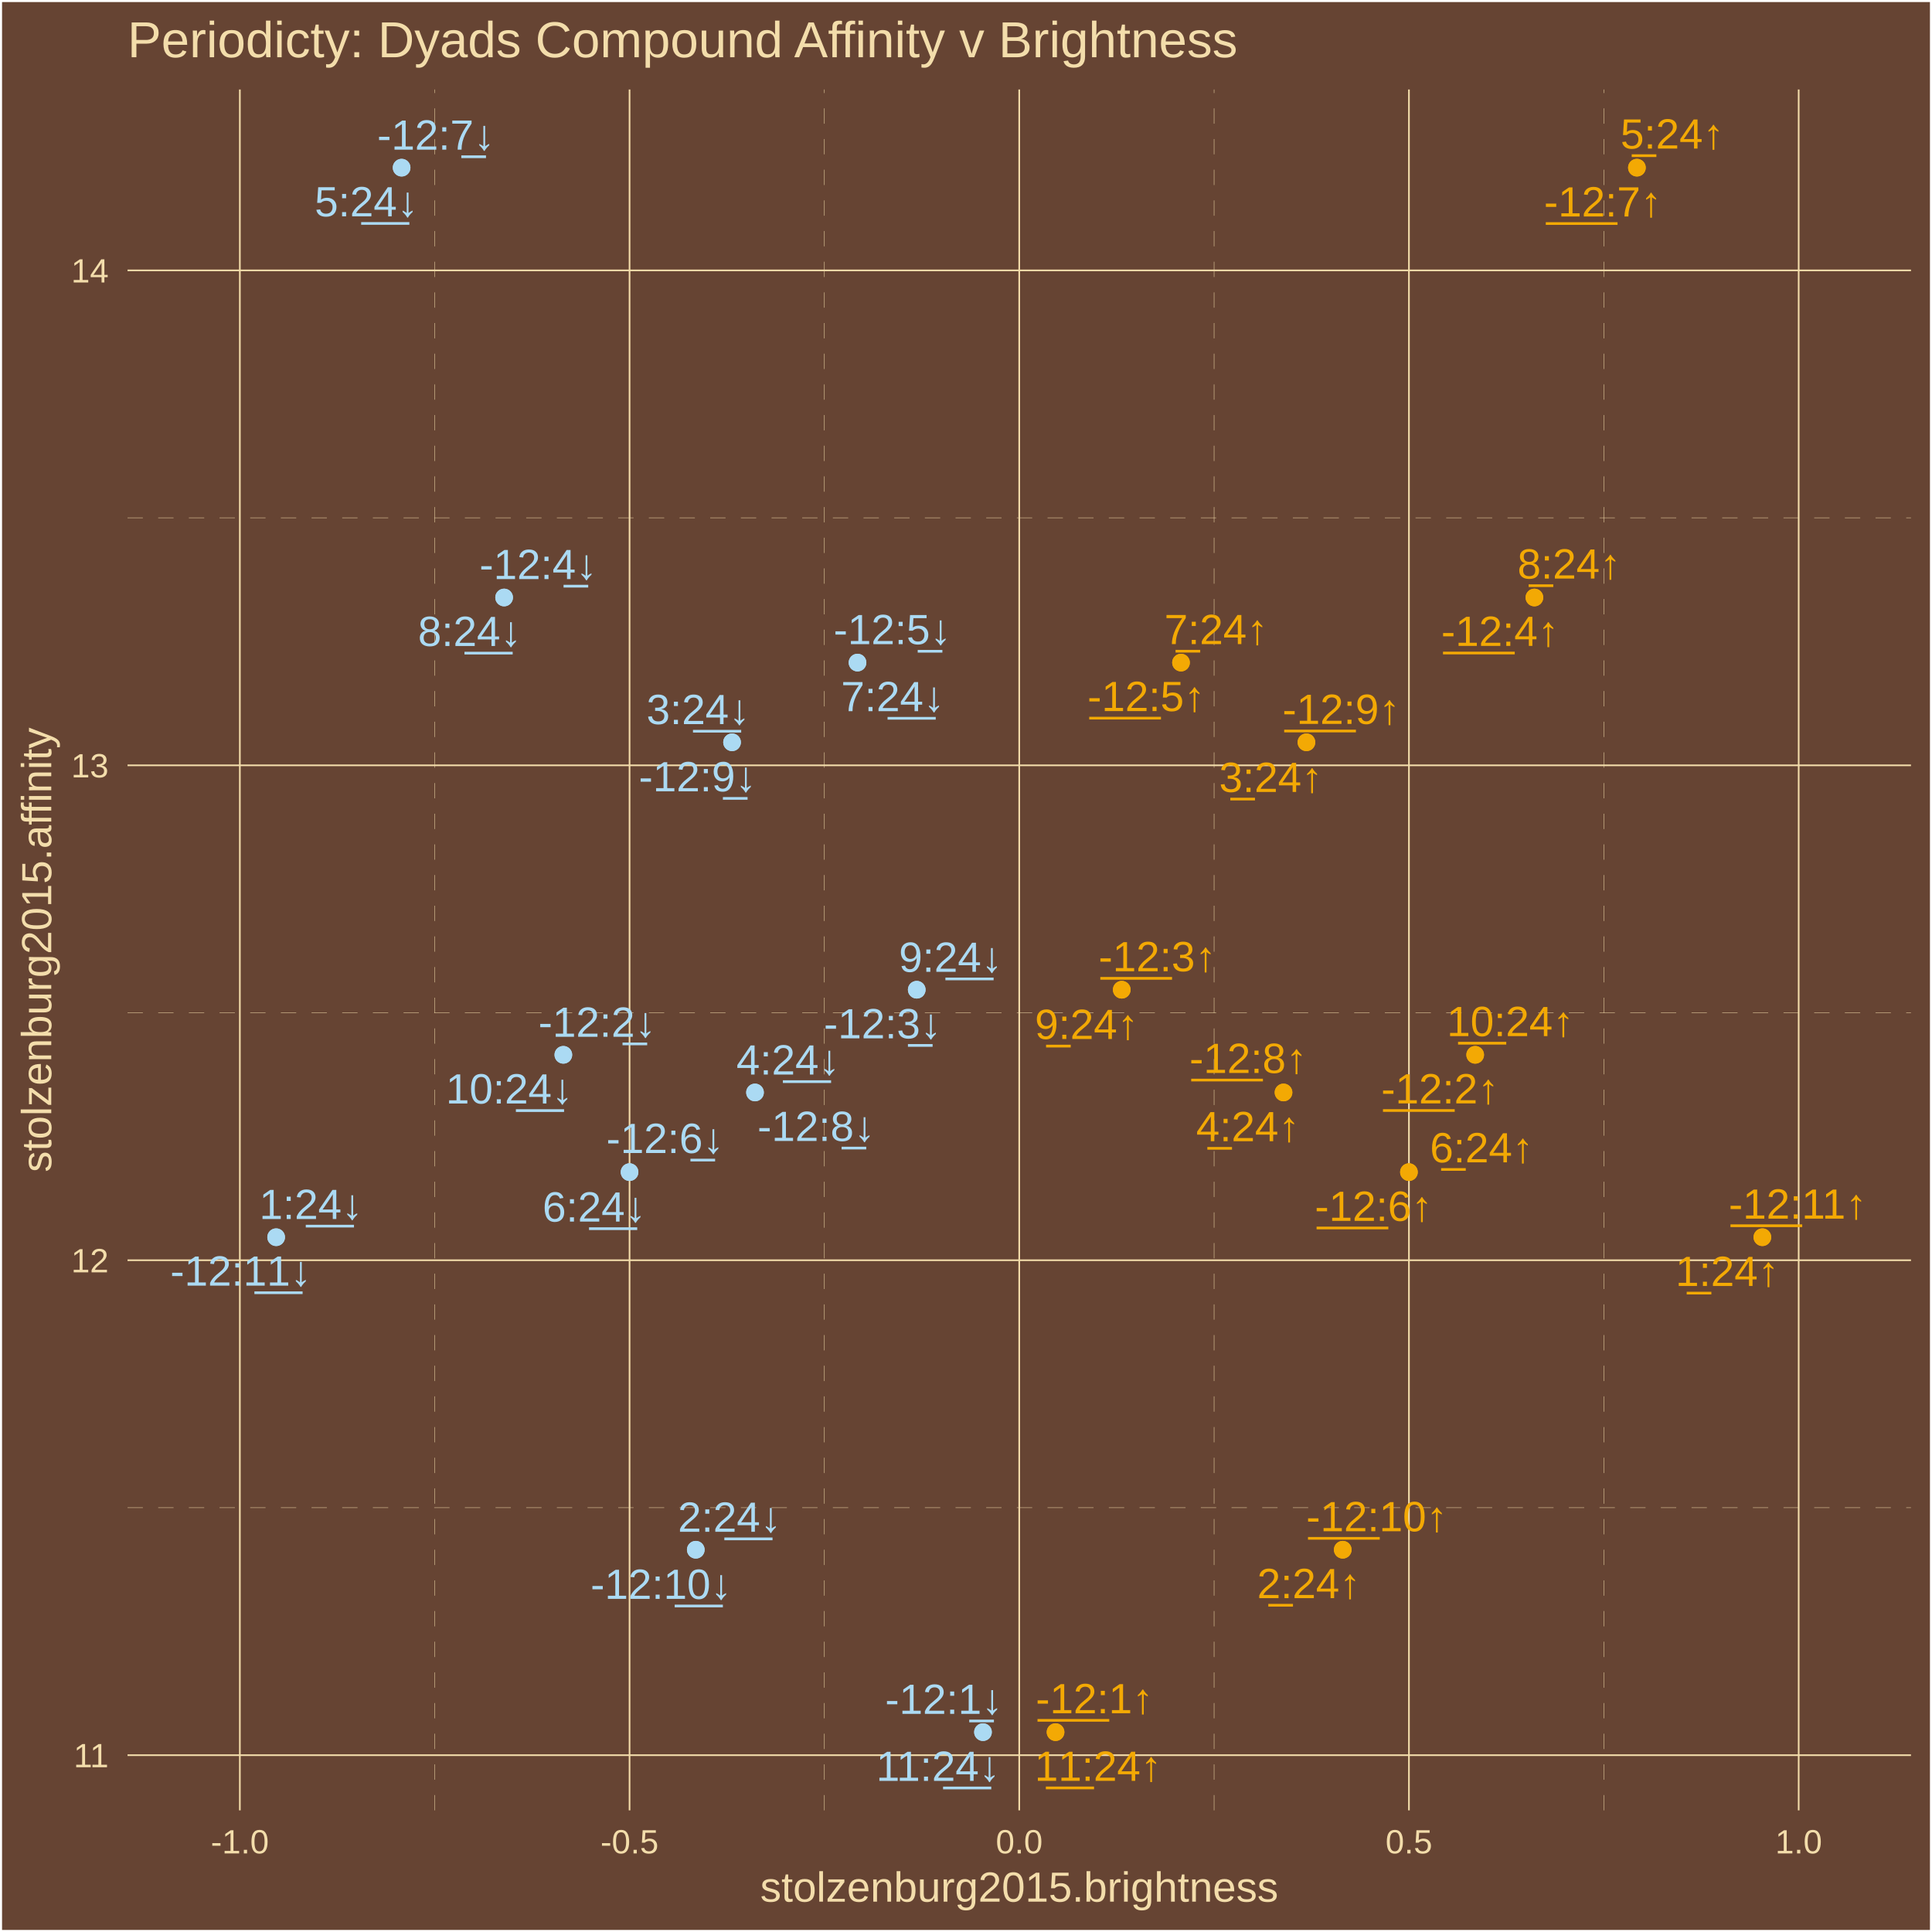
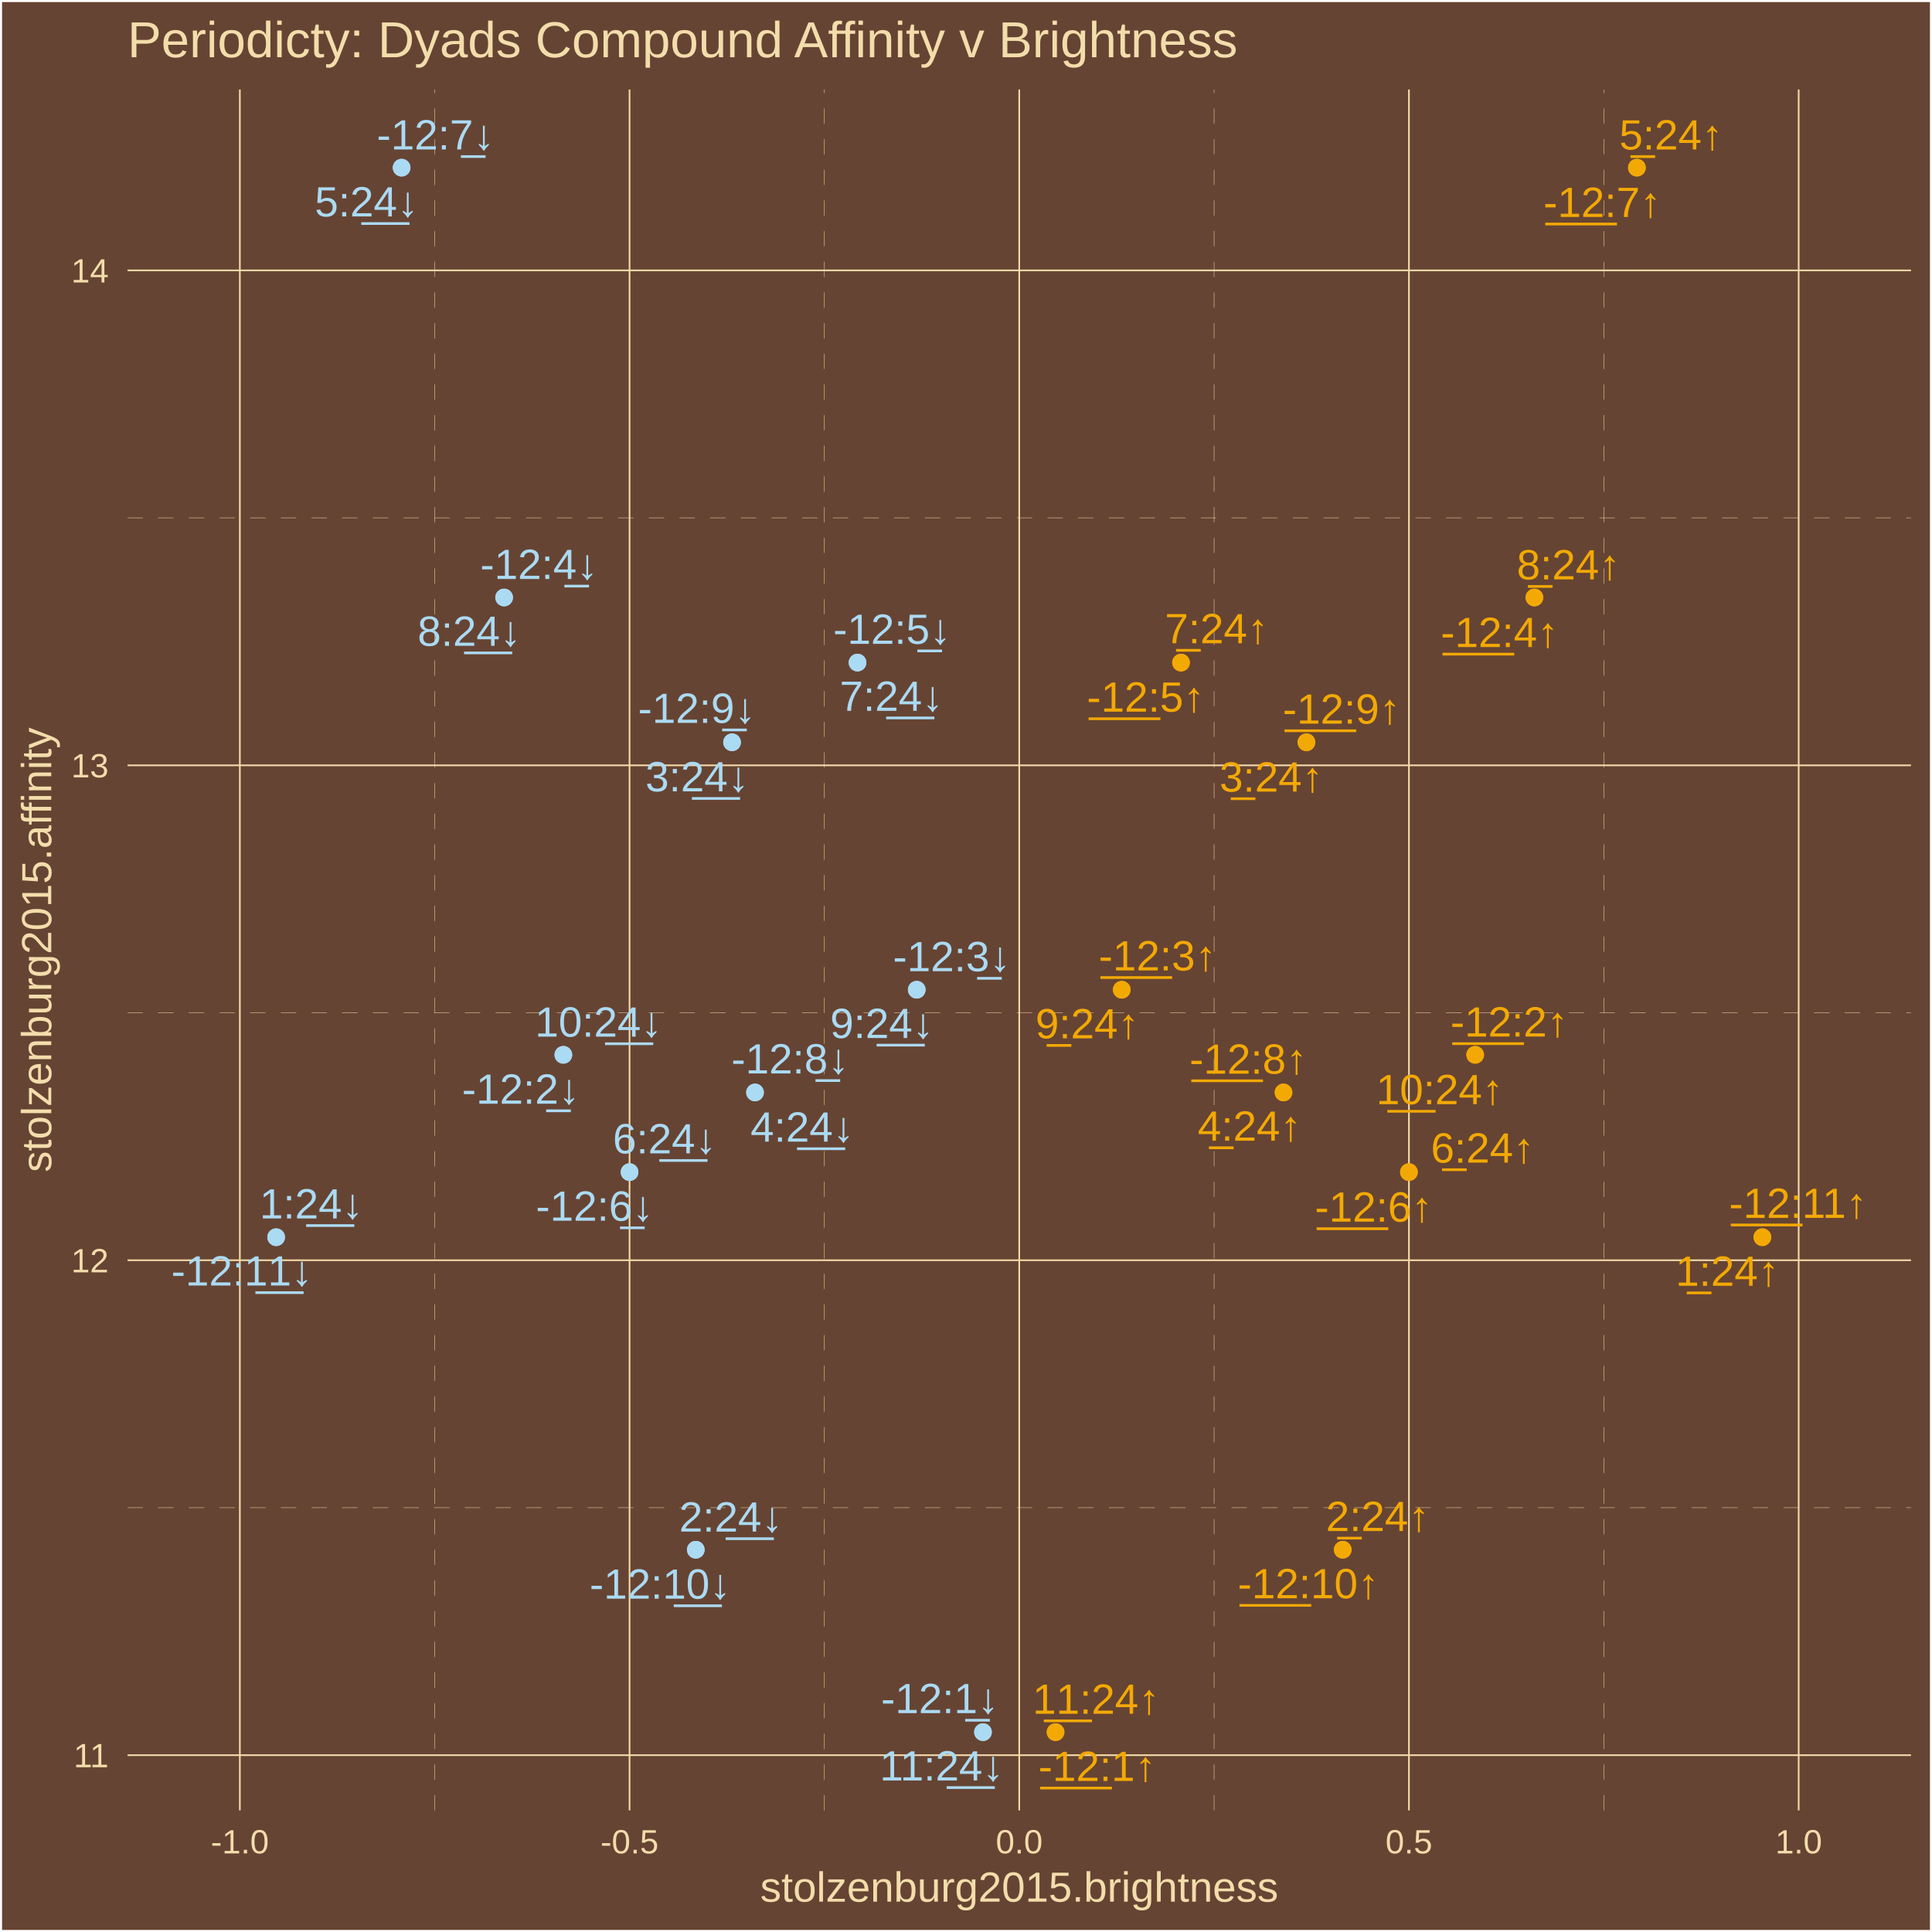
<svg xmlns="http://www.w3.org/2000/svg" class="svglite" width="504.00pt" height="504.00pt" viewBox="0 0 504.00 504.00">
  <defs>
    <style type="text/css">
    .svglite line, .svglite polyline, .svglite polygon, .svglite path, .svglite rect, .svglite circle {
      fill: none;
      stroke: #000000;
      stroke-linecap: round;
      stroke-linejoin: round;
      stroke-miterlimit: 10.00;
    }
    .svglite text {
      white-space: pre;
    }
  </style>
  </defs>
  <rect width="100%" height="100%" style="stroke: none; fill: #664433;" />
  <defs>
    <clipPath id="cpMC4wMHw1MDQuMDB8MC4wMHw1MDQuMDA=">
      <rect x="0.00" y="0.00" width="504.00" height="504.00" />
    </clipPath>
  </defs>
  <g clip-path="url(#cpMC4wMHw1MDQuMDB8MC4wMHw1MDQuMDA=)">
    <rect x="0.00" y="-0" width="504.00" height="504.00" style="stroke-width: 1.07; stroke: #FFFFFF; fill: #664433;" />
  </g>
  <defs>
    <clipPath id="cpMzMuMjd8NDk4LjUyfDIzLjM0fDQ3Mi4yNw==">
      <rect x="33.27" y="23.34" width="465.25" height="448.93" />
    </clipPath>
  </defs>
  <g clip-path="url(#cpMzMuMjd8NDk4LjUyfDIzLjM0fDQ3Mi4yNw==)">
    <rect x="33.27" y="23.34" width="465.25" height="448.93" style="stroke-width: 1.07; stroke: none; fill: #664433;" />
    <polyline points="33.27,393.31 498.52,393.31 " style="stroke-width: 0.11; stroke: #F3DDAB; stroke-dasharray: 4.00,4.00; stroke-linecap: butt;" />
    <polyline points="33.27,264.20 498.52,264.20 " style="stroke-width: 0.11; stroke: #F3DDAB; stroke-dasharray: 4.00,4.00; stroke-linecap: butt;" />
    <polyline points="33.27,135.09 498.52,135.09 " style="stroke-width: 0.11; stroke: #F3DDAB; stroke-dasharray: 4.00,4.00; stroke-linecap: butt;" />
    <polyline points="113.40,472.27 113.40,23.34 " style="stroke-width: 0.11; stroke: #F3DDAB; stroke-dasharray: 4.00,4.00; stroke-linecap: butt;" />
    <polyline points="215.06,472.27 215.06,23.34 " style="stroke-width: 0.11; stroke: #F3DDAB; stroke-dasharray: 4.00,4.00; stroke-linecap: butt;" />
    <polyline points="316.72,472.27 316.72,23.34 " style="stroke-width: 0.11; stroke: #F3DDAB; stroke-dasharray: 4.00,4.00; stroke-linecap: butt;" />
    <polyline points="418.38,472.27 418.38,23.34 " style="stroke-width: 0.11; stroke: #F3DDAB; stroke-dasharray: 4.00,4.00; stroke-linecap: butt;" />
    <polyline points="33.27,457.87 498.52,457.87 " style="stroke-width: 0.43; stroke: #F3DDAB; stroke-linecap: butt;" />
    <polyline points="33.27,328.76 498.52,328.76 " style="stroke-width: 0.43; stroke: #F3DDAB; stroke-linecap: butt;" />
    <polyline points="33.27,199.65 498.52,199.65 " style="stroke-width: 0.43; stroke: #F3DDAB; stroke-linecap: butt;" />
    <polyline points="33.27,70.53 498.52,70.53 " style="stroke-width: 0.43; stroke: #F3DDAB; stroke-linecap: butt;" />
    <polyline points="62.57,472.27 62.57,23.34 " style="stroke-width: 0.43; stroke: #F3DDAB; stroke-linecap: butt;" />
    <polyline points="164.23,472.27 164.23,23.34 " style="stroke-width: 0.43; stroke: #F3DDAB; stroke-linecap: butt;" />
    <polyline points="265.89,472.27 265.89,23.34 " style="stroke-width: 0.43; stroke: #F3DDAB; stroke-linecap: butt;" />
    <polyline points="367.55,472.27 367.55,23.34 " style="stroke-width: 0.43; stroke: #F3DDAB; stroke-linecap: butt;" />
    <polyline points="469.22,472.27 469.22,23.34 " style="stroke-width: 0.43; stroke: #F3DDAB; stroke-linecap: butt;" />
    <circle cx="275.36" cy="451.86" r="1.95" style="stroke-width: 0.71; stroke: #F3A904; fill: #F3A904;" />
    <circle cx="384.83" cy="275.17" r="1.95" style="stroke-width: 0.71; stroke: #F3A904; fill: #F3A904;" />
    <circle cx="292.63" cy="258.19" r="1.95" style="stroke-width: 0.71; stroke: #F3A904; fill: #F3A904;" />
    <circle cx="400.28" cy="155.87" r="1.95" style="stroke-width: 0.71; stroke: #F3A904; fill: #F3A904;" />
    <circle cx="308.09" cy="172.85" r="1.95" style="stroke-width: 0.71; stroke: #F3A904; fill: #F3A904;" />
    <circle cx="367.55" cy="305.77" r="1.95" style="stroke-width: 0.71; stroke: #F3A904; fill: #F3A904;" />
    <circle cx="427.02" cy="43.74" r="1.95" style="stroke-width: 0.71; stroke: #F3A904; fill: #F3A904;" />
    <circle cx="334.83" cy="284.99" r="1.95" style="stroke-width: 0.71; stroke: #F3A904; fill: #F3A904;" />
    <circle cx="340.81" cy="193.64" r="1.95" style="stroke-width: 0.71; stroke: #F3A904; fill: #F3A904;" />
    <circle cx="350.28" cy="404.28" r="1.95" style="stroke-width: 0.71; stroke: #F3A904; fill: #F3A904;" />
    <circle cx="459.75" cy="322.75" r="1.95" style="stroke-width: 0.71; stroke: #F3A904; fill: #F3A904;" />
    <circle cx="459.75" cy="322.75" r="1.95" style="stroke-width: 0.71; stroke: #F3A904; fill: #F3A904;" />
    <circle cx="350.28" cy="404.28" r="1.95" style="stroke-width: 0.71; stroke: #F3A904; fill: #F3A904;" />
    <circle cx="340.81" cy="193.64" r="1.95" style="stroke-width: 0.71; stroke: #F3A904; fill: #F3A904;" />
    <circle cx="334.83" cy="284.99" r="1.95" style="stroke-width: 0.71; stroke: #F3A904; fill: #F3A904;" />
    <circle cx="427.02" cy="43.74" r="1.95" style="stroke-width: 0.71; stroke: #F3A904; fill: #F3A904;" />
    <circle cx="367.55" cy="305.77" r="1.95" style="stroke-width: 0.71; stroke: #F3A904; fill: #F3A904;" />
    <circle cx="308.09" cy="172.85" r="1.95" style="stroke-width: 0.71; stroke: #F3A904; fill: #F3A904;" />
    <circle cx="400.28" cy="155.87" r="1.95" style="stroke-width: 0.71; stroke: #F3A904; fill: #F3A904;" />
    <circle cx="292.63" cy="258.19" r="1.95" style="stroke-width: 0.71; stroke: #F3A904; fill: #F3A904;" />
    <circle cx="384.83" cy="275.17" r="1.95" style="stroke-width: 0.71; stroke: #F3A904; fill: #F3A904;" />
    <circle cx="275.36" cy="451.86" r="1.95" style="stroke-width: 0.71; stroke: #F3A904; fill: #F3A904;" />
    <circle cx="256.43" cy="451.86" r="1.95" style="stroke-width: 0.71; stroke: #ABDAF3; fill: #ABDAF3;" />
    <circle cx="146.96" cy="275.17" r="1.95" style="stroke-width: 0.71; stroke: #ABDAF3; fill: #ABDAF3;" />
    <circle cx="239.15" cy="258.19" r="1.95" style="stroke-width: 0.71; stroke: #ABDAF3; fill: #ABDAF3;" />
    <circle cx="131.51" cy="155.87" r="1.95" style="stroke-width: 0.71; stroke: #ABDAF3; fill: #ABDAF3;" />
    <circle cx="223.70" cy="172.85" r="1.95" style="stroke-width: 0.71; stroke: #ABDAF3; fill: #ABDAF3;" />
    <circle cx="164.23" cy="305.77" r="1.95" style="stroke-width: 0.71; stroke: #ABDAF3; fill: #ABDAF3;" />
    <circle cx="104.77" cy="43.74" r="1.95" style="stroke-width: 0.71; stroke: #ABDAF3; fill: #ABDAF3;" />
    <circle cx="196.96" cy="284.99" r="1.95" style="stroke-width: 0.71; stroke: #ABDAF3; fill: #ABDAF3;" />
    <circle cx="190.97" cy="193.64" r="1.95" style="stroke-width: 0.71; stroke: #ABDAF3; fill: #ABDAF3;" />
    <circle cx="181.51" cy="404.28" r="1.95" style="stroke-width: 0.71; stroke: #ABDAF3; fill: #ABDAF3;" />
    <circle cx="72.04" cy="322.75" r="1.95" style="stroke-width: 0.71; stroke: #ABDAF3; fill: #ABDAF3;" />
    <circle cx="72.04" cy="322.75" r="1.95" style="stroke-width: 0.71; stroke: #ABDAF3; fill: #ABDAF3;" />
    <circle cx="181.51" cy="404.28" r="1.95" style="stroke-width: 0.71; stroke: #ABDAF3; fill: #ABDAF3;" />
    <circle cx="190.97" cy="193.64" r="1.95" style="stroke-width: 0.71; stroke: #ABDAF3; fill: #ABDAF3;" />
    <circle cx="196.96" cy="284.99" r="1.95" style="stroke-width: 0.71; stroke: #ABDAF3; fill: #ABDAF3;" />
    <circle cx="104.77" cy="43.74" r="1.95" style="stroke-width: 0.71; stroke: #ABDAF3; fill: #ABDAF3;" />
    <circle cx="164.23" cy="305.77" r="1.95" style="stroke-width: 0.71; stroke: #ABDAF3; fill: #ABDAF3;" />
    <circle cx="223.70" cy="172.85" r="1.95" style="stroke-width: 0.71; stroke: #ABDAF3; fill: #ABDAF3;" />
    <circle cx="131.51" cy="155.87" r="1.95" style="stroke-width: 0.71; stroke: #ABDAF3; fill: #ABDAF3;" />
    <circle cx="239.15" cy="258.19" r="1.95" style="stroke-width: 0.71; stroke: #ABDAF3; fill: #ABDAF3;" />
    <circle cx="146.96" cy="275.17" r="1.95" style="stroke-width: 0.71; stroke: #ABDAF3; fill: #ABDAF3;" />
    <circle cx="256.43" cy="451.86" r="1.95" style="stroke-width: 0.71; stroke: #ABDAF3; fill: #ABDAF3;" />
-     <text x="285.54" y="446.94" text-anchor="middle" style="font-size: 11.04px;fill: #F3A904; font-family: &quot;Arial&quot;;" textLength="32.13px" lengthAdjust="spacingAndGlyphs">-̲1̲2̲:1↑</text>
-     <text x="375.66" y="287.84" text-anchor="middle" style="font-size: 11.04px;fill: #F3A904; font-family: &quot;Arial&quot;;" textLength="32.13px" lengthAdjust="spacingAndGlyphs">-̲1̲2̲:2↑</text>
-     <text x="301.92" y="253.37" text-anchor="middle" style="font-size: 11.04px;fill: #F3A904; font-family: &quot;Arial&quot;;" textLength="32.13px" lengthAdjust="spacingAndGlyphs">-̲1̲2̲:3↑</text>
-     <text x="391.32" y="168.50" text-anchor="middle" style="font-size: 11.04px;fill: #F3A904; font-family: &quot;Arial&quot;;" textLength="32.13px" lengthAdjust="spacingAndGlyphs">-̲1̲2̲:4↑</text>
-     <text x="299.03" y="185.49" text-anchor="middle" style="font-size: 11.04px;fill: #F3A904; font-family: &quot;Arial&quot;;" textLength="32.13px" lengthAdjust="spacingAndGlyphs">-̲1̲2̲:5↑</text>
-     <text x="358.34" y="318.49" text-anchor="middle" style="font-size: 11.04px;fill: #F3A904; font-family: &quot;Arial&quot;;" textLength="32.13px" lengthAdjust="spacingAndGlyphs">-̲1̲2̲:6↑</text>
-     <text x="418.13" y="56.47" text-anchor="middle" style="font-size: 11.04px;fill: #F3A904; font-family: &quot;Arial&quot;;" textLength="32.13px" lengthAdjust="spacingAndGlyphs">-̲1̲2̲:7↑</text>
-     <text x="325.63" y="279.91" text-anchor="middle" style="font-size: 11.04px;fill: #F3A904; font-family: &quot;Arial&quot;;" textLength="32.13px" lengthAdjust="spacingAndGlyphs">-̲1̲2̲:8↑</text>
-     <text x="349.89" y="188.85" text-anchor="middle" style="font-size: 11.04px;fill: #F3A904; font-family: &quot;Arial&quot;;" textLength="32.13px" lengthAdjust="spacingAndGlyphs">-̲1̲2̲:9↑</text>
-     <text x="359.17" y="399.45" text-anchor="middle" style="font-size: 11.04px;fill: #F3A904; font-family: &quot;Arial&quot;;" textLength="38.27px" lengthAdjust="spacingAndGlyphs">-̲1̲2̲:10↑</text>
-     <text x="468.97" y="317.91" text-anchor="middle" style="font-size: 11.04px;fill: #F3A904; font-family: &quot;Arial&quot;;" textLength="38.27px" lengthAdjust="spacingAndGlyphs">-̲1̲2̲:11↑</text>
-     <text x="450.59" y="335.48" text-anchor="middle" style="font-size: 11.04px;fill: #F3A904; font-family: &quot;Arial&quot;;" textLength="28.46px" lengthAdjust="spacingAndGlyphs">1̲:24↑</text>
-     <text x="341.44" y="416.91" text-anchor="middle" style="font-size: 11.04px;fill: #F3A904; font-family: &quot;Arial&quot;;" textLength="28.46px" lengthAdjust="spacingAndGlyphs">2̲:24↑</text>
-     <text x="331.53" y="206.60" text-anchor="middle" style="font-size: 11.04px;fill: #F3A904; font-family: &quot;Arial&quot;;" textLength="28.46px" lengthAdjust="spacingAndGlyphs">3̲:24↑</text>
-     <text x="325.54" y="297.71" text-anchor="middle" style="font-size: 11.04px;fill: #F3A904; font-family: &quot;Arial&quot;;" textLength="28.46px" lengthAdjust="spacingAndGlyphs">4̲:24↑</text>
-     <text x="436.24" y="38.76" text-anchor="middle" style="font-size: 11.04px;fill: #F3A904; font-family: &quot;Arial&quot;;" textLength="28.46px" lengthAdjust="spacingAndGlyphs">5̲:24↑</text>
-     <text x="386.52" y="303.22" text-anchor="middle" style="font-size: 11.04px;fill: #F3A904; font-family: &quot;Arial&quot;;" textLength="28.46px" lengthAdjust="spacingAndGlyphs">6̲:24↑</text>
-     <text x="317.24" y="168.03" text-anchor="middle" style="font-size: 11.04px;fill: #F3A904; font-family: &quot;Arial&quot;;" textLength="28.46px" lengthAdjust="spacingAndGlyphs">7̲:24↑</text>
-     <text x="409.35" y="150.93" text-anchor="middle" style="font-size: 11.04px;fill: #F3A904; font-family: &quot;Arial&quot;;" textLength="28.46px" lengthAdjust="spacingAndGlyphs">8̲:24↑</text>
-     <text x="283.47" y="271.04" text-anchor="middle" style="font-size: 11.04px;fill: #F3A904; font-family: &quot;Arial&quot;;" textLength="28.46px" lengthAdjust="spacingAndGlyphs">9̲:24↑</text>
-     <text x="394.01" y="270.29" text-anchor="middle" style="font-size: 11.04px;fill: #F3A904; font-family: &quot;Arial&quot;;" textLength="34.60px" lengthAdjust="spacingAndGlyphs">1̲0̲:24↑</text>
-     <text x="286.48" y="464.56" text-anchor="middle" style="font-size: 11.04px;fill: #F3A904; font-family: &quot;Arial&quot;;" textLength="34.60px" lengthAdjust="spacingAndGlyphs">1̲1̲:24↑</text>
-     <text x="246.24" y="447.10" text-anchor="middle" style="font-size: 11.04px;fill: #ABDAF3; font-family: &quot;Arial&quot;;" textLength="32.13px" lengthAdjust="spacingAndGlyphs">-12:1̲↓</text>
-     <text x="155.79" y="270.47" text-anchor="middle" style="font-size: 11.04px;fill: #ABDAF3; font-family: &quot;Arial&quot;;" textLength="32.13px" lengthAdjust="spacingAndGlyphs">-12:2̲↓</text>
-     <text x="230.25" y="270.87" text-anchor="middle" style="font-size: 11.04px;fill: #ABDAF3; font-family: &quot;Arial&quot;;" textLength="32.13px" lengthAdjust="spacingAndGlyphs">-12:3̲↓</text>
-     <text x="140.41" y="151.06" text-anchor="middle" style="font-size: 11.04px;fill: #ABDAF3; font-family: &quot;Arial&quot;;" textLength="32.13px" lengthAdjust="spacingAndGlyphs">-12:4̲↓</text>
-     <text x="232.80" y="168.05" text-anchor="middle" style="font-size: 11.04px;fill: #ABDAF3; font-family: &quot;Arial&quot;;" textLength="32.13px" lengthAdjust="spacingAndGlyphs">-12:5̲↓</text>
-     <text x="173.51" y="300.78" text-anchor="middle" style="font-size: 11.04px;fill: #ABDAF3; font-family: &quot;Arial&quot;;" textLength="32.13px" lengthAdjust="spacingAndGlyphs">-12:6̲↓</text>
-     <text x="113.74" y="39.04" text-anchor="middle" style="font-size: 11.04px;fill: #ABDAF3; font-family: &quot;Arial&quot;;" textLength="32.13px" lengthAdjust="spacingAndGlyphs">-12:7̲↓</text>
-     <text x="212.94" y="297.65" text-anchor="middle" style="font-size: 11.04px;fill: #ABDAF3; font-family: &quot;Arial&quot;;" textLength="32.13px" lengthAdjust="spacingAndGlyphs">-12:8̲↓</text>
-     <text x="181.98" y="206.43" text-anchor="middle" style="font-size: 11.04px;fill: #ABDAF3; font-family: &quot;Arial&quot;;" textLength="32.13px" lengthAdjust="spacingAndGlyphs">-12:9̲↓</text>
-     <text x="172.47" y="417.10" text-anchor="middle" style="font-size: 11.04px;fill: #ABDAF3; font-family: &quot;Arial&quot;;" textLength="38.27px" lengthAdjust="spacingAndGlyphs">-12:1̲0̲↓</text>
-     <text x="62.83" y="335.38" text-anchor="middle" style="font-size: 11.04px;fill: #ABDAF3; font-family: &quot;Arial&quot;;" textLength="38.27px" lengthAdjust="spacingAndGlyphs">-12:1̲1̲↓</text>
-     <text x="81.14" y="318.01" text-anchor="middle" style="font-size: 11.04px;fill: #ABDAF3; font-family: &quot;Arial&quot;;" textLength="28.46px" lengthAdjust="spacingAndGlyphs">1:2̲4̲↓</text>
-     <text x="190.33" y="399.59" text-anchor="middle" style="font-size: 11.04px;fill: #ABDAF3; font-family: &quot;Arial&quot;;" textLength="28.46px" lengthAdjust="spacingAndGlyphs">2:2̲4̲↓</text>
-     <text x="182.15" y="188.90" text-anchor="middle" style="font-size: 11.04px;fill: #ABDAF3; font-family: &quot;Arial&quot;;" textLength="28.46px" lengthAdjust="spacingAndGlyphs">3:2̲4̲↓</text>
-     <text x="205.60" y="280.31" text-anchor="middle" style="font-size: 11.04px;fill: #ABDAF3; font-family: &quot;Arial&quot;;" textLength="28.46px" lengthAdjust="spacingAndGlyphs">4:2̲4̲↓</text>
-     <text x="95.59" y="56.44" text-anchor="middle" style="font-size: 11.04px;fill: #ABDAF3; font-family: &quot;Arial&quot;;" textLength="28.46px" lengthAdjust="spacingAndGlyphs">5:2̲4̲↓</text>
-     <text x="155.03" y="318.67" text-anchor="middle" style="font-size: 11.04px;fill: #ABDAF3; font-family: &quot;Arial&quot;;" textLength="28.46px" lengthAdjust="spacingAndGlyphs">6:2̲4̲↓</text>
-     <text x="232.91" y="185.53" text-anchor="middle" style="font-size: 11.04px;fill: #ABDAF3; font-family: &quot;Arial&quot;;" textLength="28.46px" lengthAdjust="spacingAndGlyphs">7:2̲4̲↓</text>
-     <text x="122.54" y="168.52" text-anchor="middle" style="font-size: 11.04px;fill: #ABDAF3; font-family: &quot;Arial&quot;;" textLength="28.46px" lengthAdjust="spacingAndGlyphs">8:2̲4̲↓</text>
-     <text x="248.00" y="253.52" text-anchor="middle" style="font-size: 11.04px;fill: #ABDAF3; font-family: &quot;Arial&quot;;" textLength="28.46px" lengthAdjust="spacingAndGlyphs">9:2̲4̲↓</text>
-     <text x="132.88" y="287.87" text-anchor="middle" style="font-size: 11.04px;fill: #ABDAF3; font-family: &quot;Arial&quot;;" textLength="34.60px" lengthAdjust="spacingAndGlyphs">10:2̲4̲↓</text>
-     <text x="244.73" y="464.58" text-anchor="middle" style="font-size: 11.04px;fill: #ABDAF3; font-family: &quot;Arial&quot;;" textLength="34.60px" lengthAdjust="spacingAndGlyphs">11:2̲4̲↓</text>
+     <text x="286.23" y="464.59" text-anchor="middle" style="font-size: 11.04px;fill: #F3A904; font-family: &quot;Arial&quot;;" textLength="32.13px" lengthAdjust="spacingAndGlyphs">-̲1̲2̲:1↑</text>
+     <text x="393.72" y="270.40" text-anchor="middle" style="font-size: 11.04px;fill: #F3A904; font-family: &quot;Arial&quot;;" textLength="32.13px" lengthAdjust="spacingAndGlyphs">-̲1̲2̲:2↑</text>
+     <text x="301.95" y="253.16" text-anchor="middle" style="font-size: 11.04px;fill: #F3A904; font-family: &quot;Arial&quot;;" textLength="32.13px" lengthAdjust="spacingAndGlyphs">-̲1̲2̲:3↑</text>
+     <text x="391.19" y="168.79" text-anchor="middle" style="font-size: 11.04px;fill: #F3A904; font-family: &quot;Arial&quot;;" textLength="32.13px" lengthAdjust="spacingAndGlyphs">-̲1̲2̲:4↑</text>
+     <text x="298.88" y="185.65" text-anchor="middle" style="font-size: 11.04px;fill: #F3A904; font-family: &quot;Arial&quot;;" textLength="32.13px" lengthAdjust="spacingAndGlyphs">-̲1̲2̲:5↑</text>
+     <text x="358.35" y="318.69" text-anchor="middle" style="font-size: 11.04px;fill: #F3A904; font-family: &quot;Arial&quot;;" textLength="32.13px" lengthAdjust="spacingAndGlyphs">-̲1̲2̲:6↑</text>
+     <text x="417.98" y="56.59" text-anchor="middle" style="font-size: 11.04px;fill: #F3A904; font-family: &quot;Arial&quot;;" textLength="32.13px" lengthAdjust="spacingAndGlyphs">-̲1̲2̲:7↑</text>
+     <text x="325.65" y="280.09" text-anchor="middle" style="font-size: 11.04px;fill: #F3A904; font-family: &quot;Arial&quot;;" textLength="32.13px" lengthAdjust="spacingAndGlyphs">-̲1̲2̲:8↑</text>
+     <text x="349.97" y="188.78" text-anchor="middle" style="font-size: 11.04px;fill: #F3A904; font-family: &quot;Arial&quot;;" textLength="32.13px" lengthAdjust="spacingAndGlyphs">-̲1̲2̲:9↑</text>
+     <text x="341.30" y="416.94" text-anchor="middle" style="font-size: 11.04px;fill: #F3A904; font-family: &quot;Arial&quot;;" textLength="38.27px" lengthAdjust="spacingAndGlyphs">-̲1̲2̲:10↑</text>
+     <text x="469.06" y="317.70" text-anchor="middle" style="font-size: 11.04px;fill: #F3A904; font-family: &quot;Arial&quot;;" textLength="38.27px" lengthAdjust="spacingAndGlyphs">-̲1̲2̲:11↑</text>
+     <text x="450.61" y="335.42" text-anchor="middle" style="font-size: 11.04px;fill: #F3A904; font-family: &quot;Arial&quot;;" textLength="28.46px" lengthAdjust="spacingAndGlyphs">1̲:24↑</text>
+     <text x="359.39" y="399.40" text-anchor="middle" style="font-size: 11.04px;fill: #F3A904; font-family: &quot;Arial&quot;;" textLength="28.46px" lengthAdjust="spacingAndGlyphs">2̲:24↑</text>
+     <text x="331.64" y="206.51" text-anchor="middle" style="font-size: 11.04px;fill: #F3A904; font-family: &quot;Arial&quot;;" textLength="28.46px" lengthAdjust="spacingAndGlyphs">3̲:24↑</text>
+     <text x="325.96" y="297.57" text-anchor="middle" style="font-size: 11.04px;fill: #F3A904; font-family: &quot;Arial&quot;;" textLength="28.46px" lengthAdjust="spacingAndGlyphs">4̲:24↑</text>
+     <text x="435.93" y="39.00" text-anchor="middle" style="font-size: 11.04px;fill: #F3A904; font-family: &quot;Arial&quot;;" textLength="28.46px" lengthAdjust="spacingAndGlyphs">5̲:24↑</text>
+     <text x="386.77" y="303.29" text-anchor="middle" style="font-size: 11.04px;fill: #F3A904; font-family: &quot;Arial&quot;;" textLength="28.46px" lengthAdjust="spacingAndGlyphs">6̲:24↑</text>
+     <text x="317.38" y="167.80" text-anchor="middle" style="font-size: 11.04px;fill: #F3A904; font-family: &quot;Arial&quot;;" textLength="28.46px" lengthAdjust="spacingAndGlyphs">7̲:24↑</text>
+     <text x="409.17" y="151.14" text-anchor="middle" style="font-size: 11.04px;fill: #F3A904; font-family: &quot;Arial&quot;;" textLength="28.46px" lengthAdjust="spacingAndGlyphs">8̲:24↑</text>
+     <text x="283.62" y="270.87" text-anchor="middle" style="font-size: 11.04px;fill: #F3A904; font-family: &quot;Arial&quot;;" textLength="28.46px" lengthAdjust="spacingAndGlyphs">9̲:24↑</text>
+     <text x="375.58" y="288.05" text-anchor="middle" style="font-size: 11.04px;fill: #F3A904; font-family: &quot;Arial&quot;;" textLength="34.60px" lengthAdjust="spacingAndGlyphs">1̲0̲:24↑</text>
+     <text x="285.94" y="447.07" text-anchor="middle" style="font-size: 11.04px;fill: #F3A904; font-family: &quot;Arial&quot;;" textLength="34.60px" lengthAdjust="spacingAndGlyphs">1̲1̲:24↑</text>
+     <text x="245.18" y="446.91" text-anchor="middle" style="font-size: 11.04px;fill: #ABDAF3; font-family: &quot;Arial&quot;;" textLength="32.13px" lengthAdjust="spacingAndGlyphs">-12:1̲↓</text>
+     <text x="135.87" y="287.92" text-anchor="middle" style="font-size: 11.04px;fill: #ABDAF3; font-family: &quot;Arial&quot;;" textLength="32.13px" lengthAdjust="spacingAndGlyphs">-12:2̲↓</text>
+     <text x="248.29" y="253.36" text-anchor="middle" style="font-size: 11.04px;fill: #ABDAF3; font-family: &quot;Arial&quot;;" textLength="32.13px" lengthAdjust="spacingAndGlyphs">-12:3̲↓</text>
+     <text x="140.62" y="151.04" text-anchor="middle" style="font-size: 11.04px;fill: #ABDAF3; font-family: &quot;Arial&quot;;" textLength="32.13px" lengthAdjust="spacingAndGlyphs">-12:4̲↓</text>
+     <text x="232.71" y="167.95" text-anchor="middle" style="font-size: 11.04px;fill: #ABDAF3; font-family: &quot;Arial&quot;;" textLength="32.13px" lengthAdjust="spacingAndGlyphs">-12:5̲↓</text>
+     <text x="155.14" y="318.45" text-anchor="middle" style="font-size: 11.04px;fill: #ABDAF3; font-family: &quot;Arial&quot;;" textLength="32.13px" lengthAdjust="spacingAndGlyphs">-12:6̲↓</text>
+     <text x="113.63" y="38.99" text-anchor="middle" style="font-size: 11.04px;fill: #ABDAF3; font-family: &quot;Arial&quot;;" textLength="32.13px" lengthAdjust="spacingAndGlyphs">-12:7̲↓</text>
+     <text x="206.13" y="280.04" text-anchor="middle" style="font-size: 11.04px;fill: #ABDAF3; font-family: &quot;Arial&quot;;" textLength="32.13px" lengthAdjust="spacingAndGlyphs">-12:8̲↓</text>
+     <text x="181.78" y="188.57" text-anchor="middle" style="font-size: 11.04px;fill: #ABDAF3; font-family: &quot;Arial&quot;;" textLength="32.13px" lengthAdjust="spacingAndGlyphs">-12:9̲↓</text>
+     <text x="172.22" y="417.05" text-anchor="middle" style="font-size: 11.04px;fill: #ABDAF3; font-family: &quot;Arial&quot;;" textLength="38.27px" lengthAdjust="spacingAndGlyphs">-12:1̲0̲↓</text>
+     <text x="63.10" y="335.36" text-anchor="middle" style="font-size: 11.04px;fill: #ABDAF3; font-family: &quot;Arial&quot;;" textLength="38.27px" lengthAdjust="spacingAndGlyphs">-12:1̲1̲↓</text>
+     <text x="81.23" y="317.86" text-anchor="middle" style="font-size: 11.04px;fill: #ABDAF3; font-family: &quot;Arial&quot;;" textLength="28.46px" lengthAdjust="spacingAndGlyphs">1:2̲4̲↓</text>
+     <text x="190.67" y="399.55" text-anchor="middle" style="font-size: 11.04px;fill: #ABDAF3; font-family: &quot;Arial&quot;;" textLength="28.46px" lengthAdjust="spacingAndGlyphs">2:2̲4̲↓</text>
+     <text x="181.87" y="206.44" text-anchor="middle" style="font-size: 11.04px;fill: #ABDAF3; font-family: &quot;Arial&quot;;" textLength="28.46px" lengthAdjust="spacingAndGlyphs">3:2̲4̲↓</text>
+     <text x="209.29" y="297.82" text-anchor="middle" style="font-size: 11.04px;fill: #ABDAF3; font-family: &quot;Arial&quot;;" textLength="28.46px" lengthAdjust="spacingAndGlyphs">4:2̲4̲↓</text>
+     <text x="95.62" y="56.46" text-anchor="middle" style="font-size: 11.04px;fill: #ABDAF3; font-family: &quot;Arial&quot;;" textLength="28.46px" lengthAdjust="spacingAndGlyphs">5:2̲4̲↓</text>
+     <text x="173.37" y="300.88" text-anchor="middle" style="font-size: 11.04px;fill: #ABDAF3; font-family: &quot;Arial&quot;;" textLength="28.46px" lengthAdjust="spacingAndGlyphs">6:2̲4̲↓</text>
+     <text x="232.55" y="185.44" text-anchor="middle" style="font-size: 11.04px;fill: #ABDAF3; font-family: &quot;Arial&quot;;" textLength="28.46px" lengthAdjust="spacingAndGlyphs">7:2̲4̲↓</text>
+     <text x="122.43" y="168.48" text-anchor="middle" style="font-size: 11.04px;fill: #ABDAF3; font-family: &quot;Arial&quot;;" textLength="28.46px" lengthAdjust="spacingAndGlyphs">8:2̲4̲↓</text>
+     <text x="230.06" y="270.79" text-anchor="middle" style="font-size: 11.04px;fill: #ABDAF3; font-family: &quot;Arial&quot;;" textLength="28.46px" lengthAdjust="spacingAndGlyphs">9:2̲4̲↓</text>
+     <text x="156.14" y="270.43" text-anchor="middle" style="font-size: 11.04px;fill: #ABDAF3; font-family: &quot;Arial&quot;;" textLength="34.60px" lengthAdjust="spacingAndGlyphs">10:2̲4̲↓</text>
+     <text x="245.66" y="464.48" text-anchor="middle" style="font-size: 11.04px;fill: #ABDAF3; font-family: &quot;Arial&quot;;" textLength="34.60px" lengthAdjust="spacingAndGlyphs">11:2̲4̲↓</text>
  </g>
  <g clip-path="url(#cpMC4wMHw1MDQuMDB8MC4wMHw1MDQuMDA=)">
    <text x="28.34" y="461.02" text-anchor="end" style="font-size: 8.80px;fill: #F3DDAB; font-family: &quot;Arial&quot;;" textLength="9.79px" lengthAdjust="spacingAndGlyphs">11</text>
    <text x="28.34" y="331.91" text-anchor="end" style="font-size: 8.80px;fill: #F3DDAB; font-family: &quot;Arial&quot;;" textLength="9.79px" lengthAdjust="spacingAndGlyphs">12</text>
    <text x="28.34" y="202.80" text-anchor="end" style="font-size: 8.80px;fill: #F3DDAB; font-family: &quot;Arial&quot;;" textLength="9.79px" lengthAdjust="spacingAndGlyphs">13</text>
    <text x="28.34" y="73.69" text-anchor="end" style="font-size: 8.80px;fill: #F3DDAB; font-family: &quot;Arial&quot;;" textLength="9.79px" lengthAdjust="spacingAndGlyphs">14</text>
    <text x="62.57" y="483.50" text-anchor="middle" style="font-size: 8.80px;fill: #F3DDAB; font-family: &quot;Arial&quot;;" textLength="15.16px" lengthAdjust="spacingAndGlyphs">-1.0</text>
    <text x="164.23" y="483.50" text-anchor="middle" style="font-size: 8.80px;fill: #F3DDAB; font-family: &quot;Arial&quot;;" textLength="15.16px" lengthAdjust="spacingAndGlyphs">-0.5</text>
    <text x="265.89" y="483.50" text-anchor="middle" style="font-size: 8.80px;fill: #F3DDAB; font-family: &quot;Arial&quot;;" textLength="12.23px" lengthAdjust="spacingAndGlyphs">0.0</text>
    <text x="367.55" y="483.50" text-anchor="middle" style="font-size: 8.80px;fill: #F3DDAB; font-family: &quot;Arial&quot;;" textLength="12.23px" lengthAdjust="spacingAndGlyphs">0.5</text>
    <text x="469.22" y="483.50" text-anchor="middle" style="font-size: 8.80px;fill: #F3DDAB; font-family: &quot;Arial&quot;;" textLength="12.23px" lengthAdjust="spacingAndGlyphs">1.0</text>
    <text x="265.89" y="496.09" text-anchor="middle" style="font-size: 11.00px;fill: #F3DDAB; font-family: &quot;Arial&quot;;" textLength="135.17px" lengthAdjust="spacingAndGlyphs">stolzenburg2015.brightness</text>
    <text transform="translate(13.37,247.80) rotate(-90)" text-anchor="middle" style="font-size: 11.00px;fill: #F3DDAB; font-family: &quot;Arial&quot;;" textLength="116.19px" lengthAdjust="spacingAndGlyphs">stolzenburg2015.affinity</text>
    <text x="33.27" y="14.94" style="font-size: 13.20px;fill: #F3DDAB; font-family: &quot;Arial&quot;;" textLength="290.33px" lengthAdjust="spacingAndGlyphs">Periodicty: Dyads Compound Affinity v Brightness</text>
  </g>
</svg>
